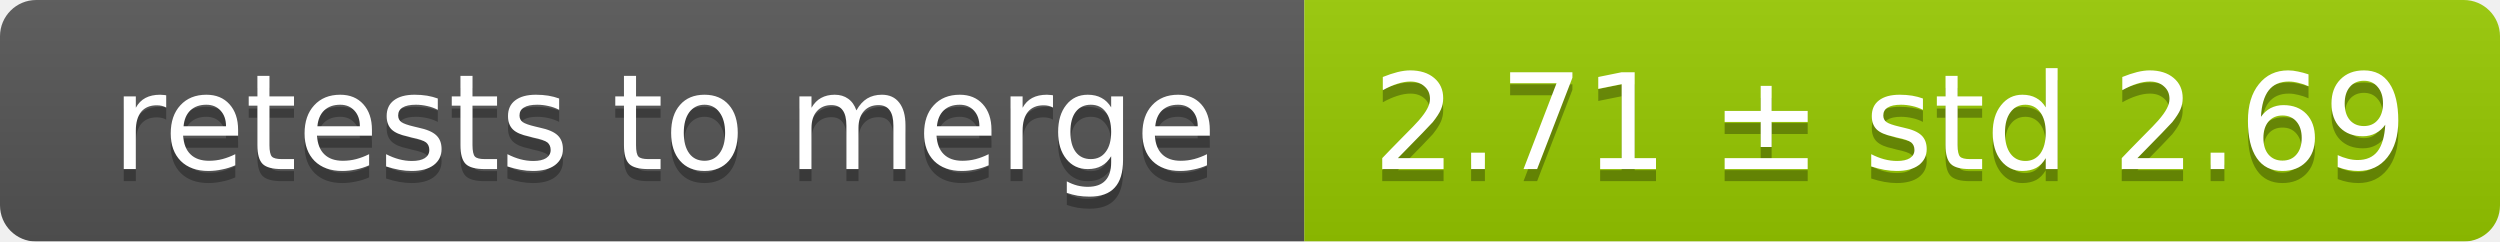
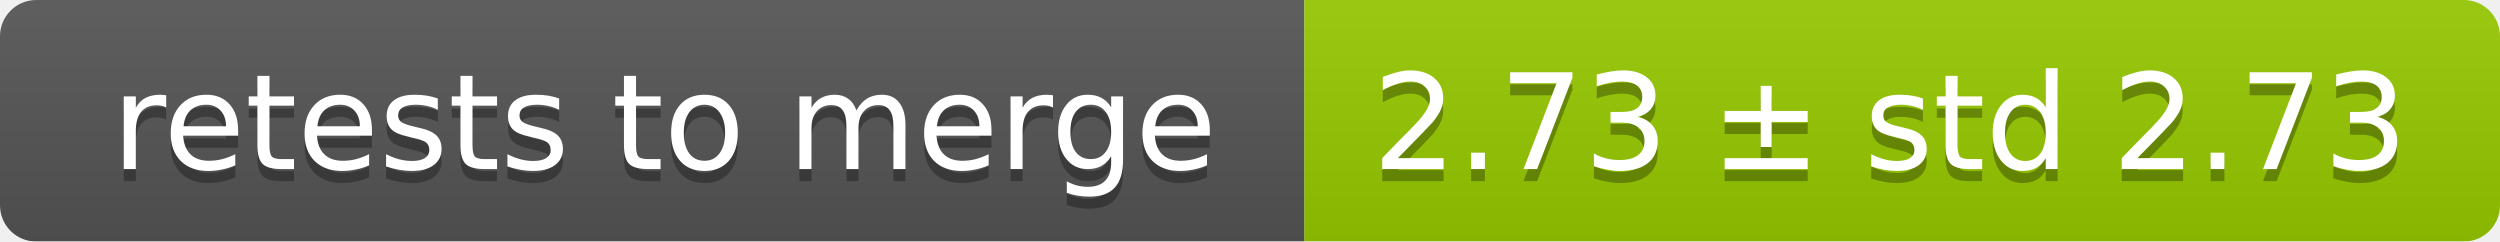
<svg xmlns="http://www.w3.org/2000/svg" width="207" height="20">
  <linearGradient id="smooth" x2="0" y2="100%">
    <stop offset="0" stop-color="#bbb" stop-opacity=".1" />
    <stop offset="1" stop-opacity=".1" />
  </linearGradient>
  <mask id="round">
    <rect width="207" height="20" rx="3" fill="#fff" />
  </mask>
  <g mask="url(#round)">
    <rect width="108" height="20" fill="#555" />
    <rect x="108" width="99" height="20" fill="#97ca00" />
    <rect width="207" height="20" fill="url(#smooth)" />
  </g>
  <g fill="#fff" text-anchor="middle" font-family="DejaVu Sans,Verdana,Geneva,sans-serif" font-size="11">
    <text x="55" y="15" fill="#010101" fill-opacity=".3">retests to merge</text>
    <text x="55" y="14">retests to merge</text>
-     <text x="156.5" y="15" fill="#010101" fill-opacity=".3">2.71 ± std 2.69</text>
-     <text x="156.5" y="14">2.71 ± std 2.69</text>
+     <text x="156.5" y="15" fill="#010101" fill-opacity=".3">2.73 ± std 2.73</text>
+     <text x="156.5" y="14">2.73 ± std 2.73</text>
  </g>
</svg>
